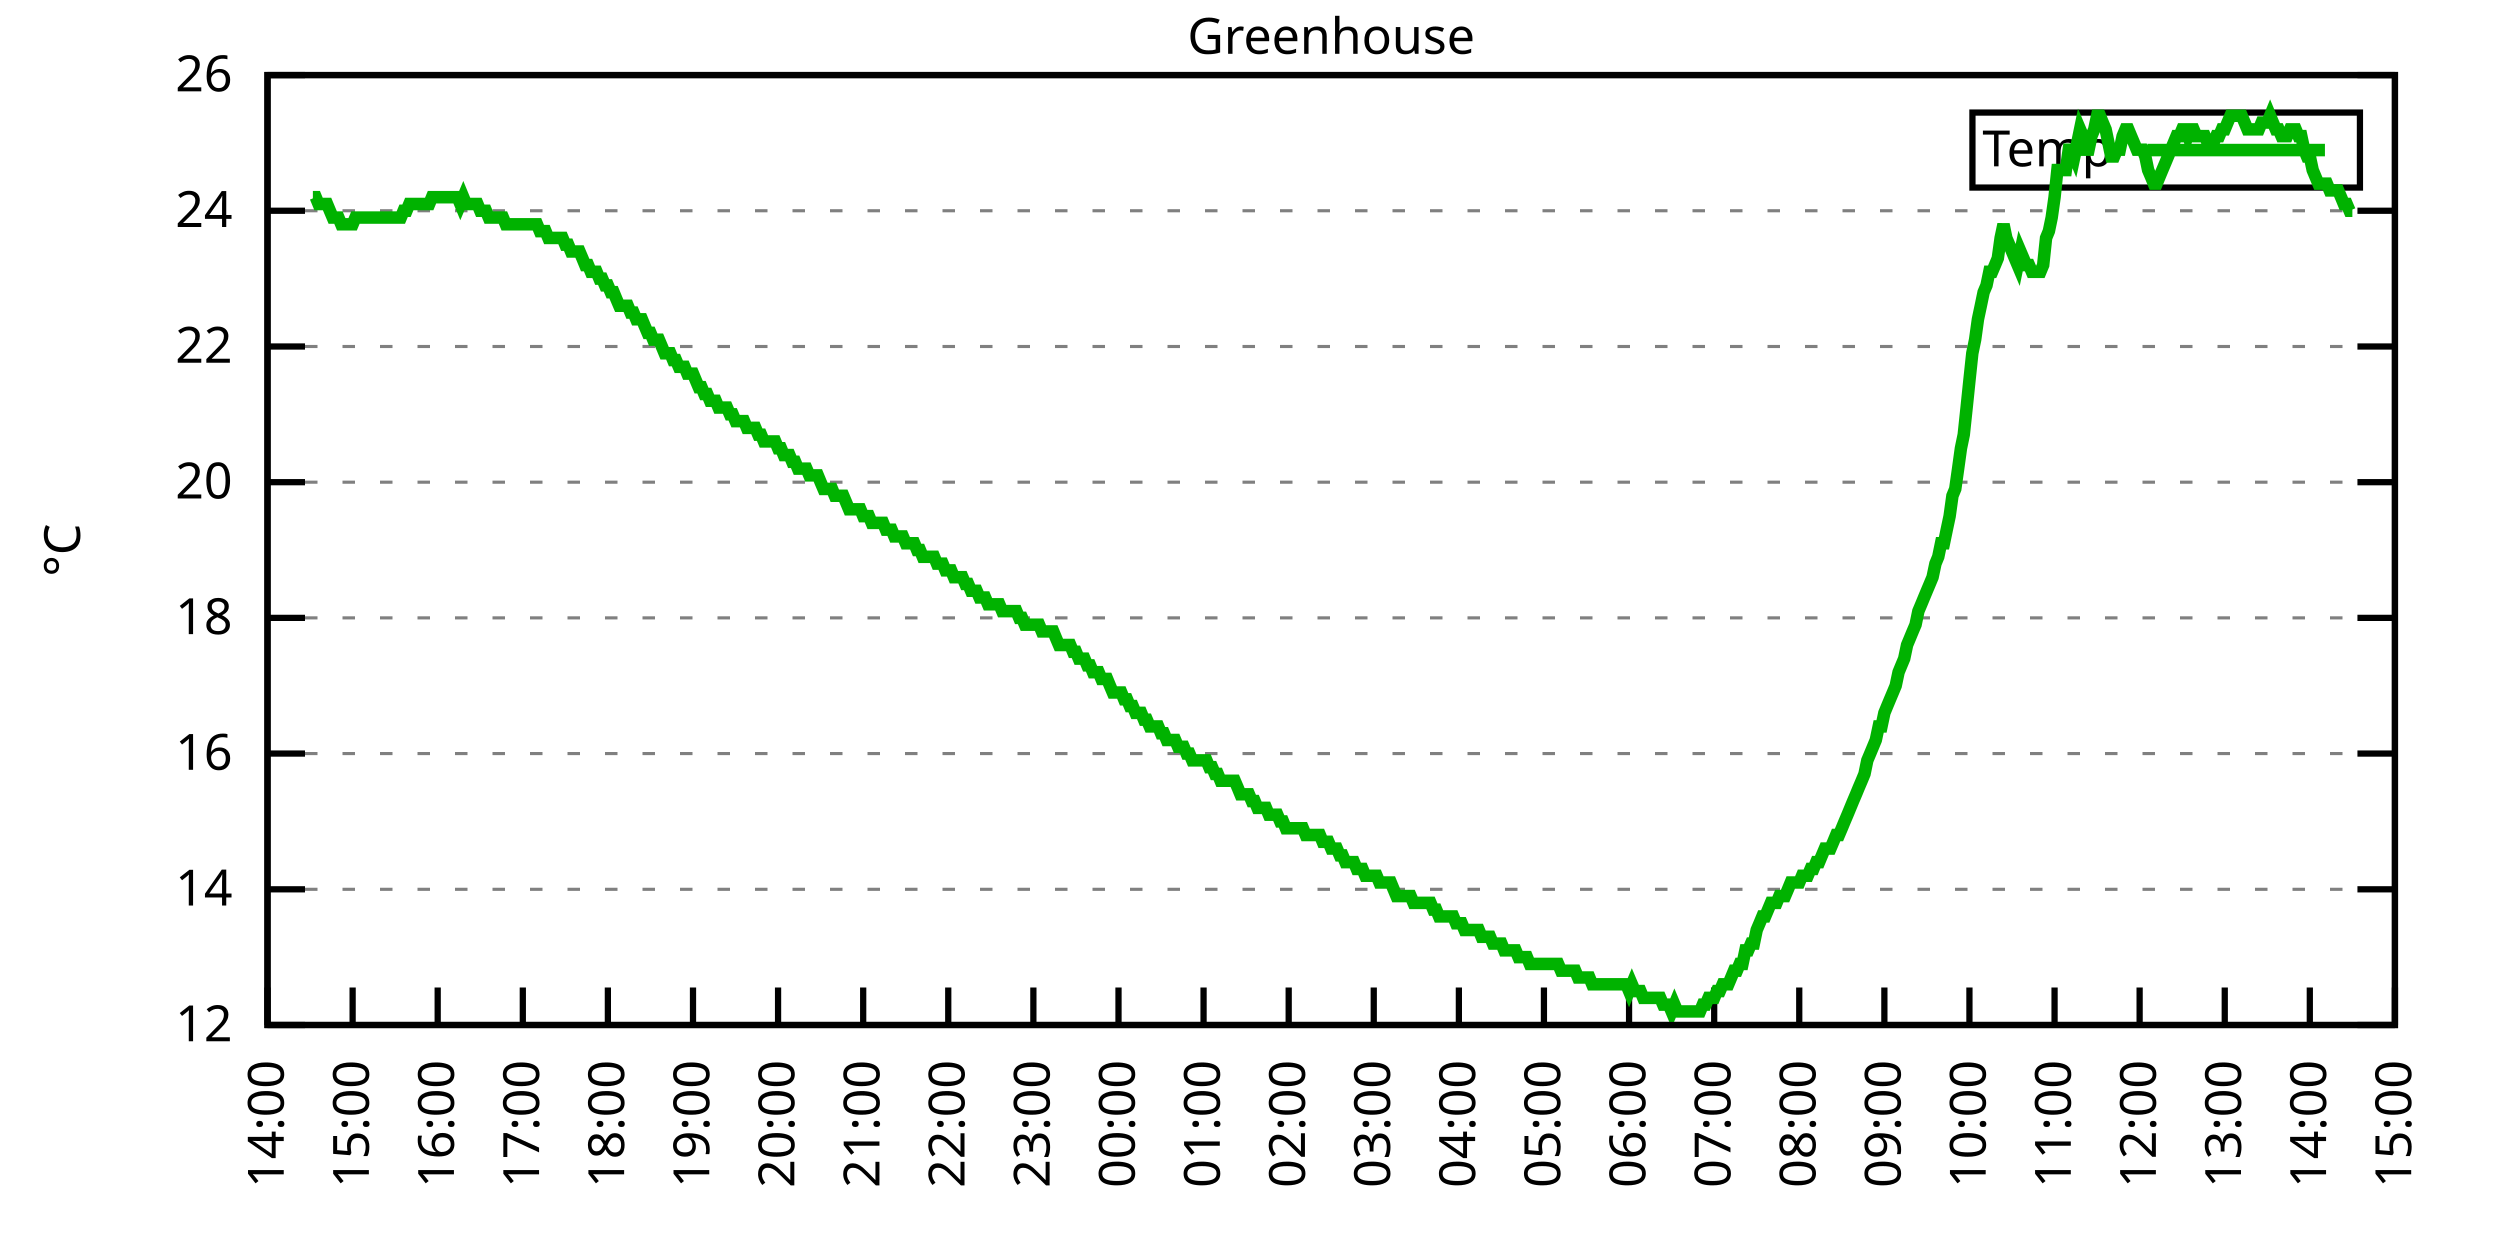
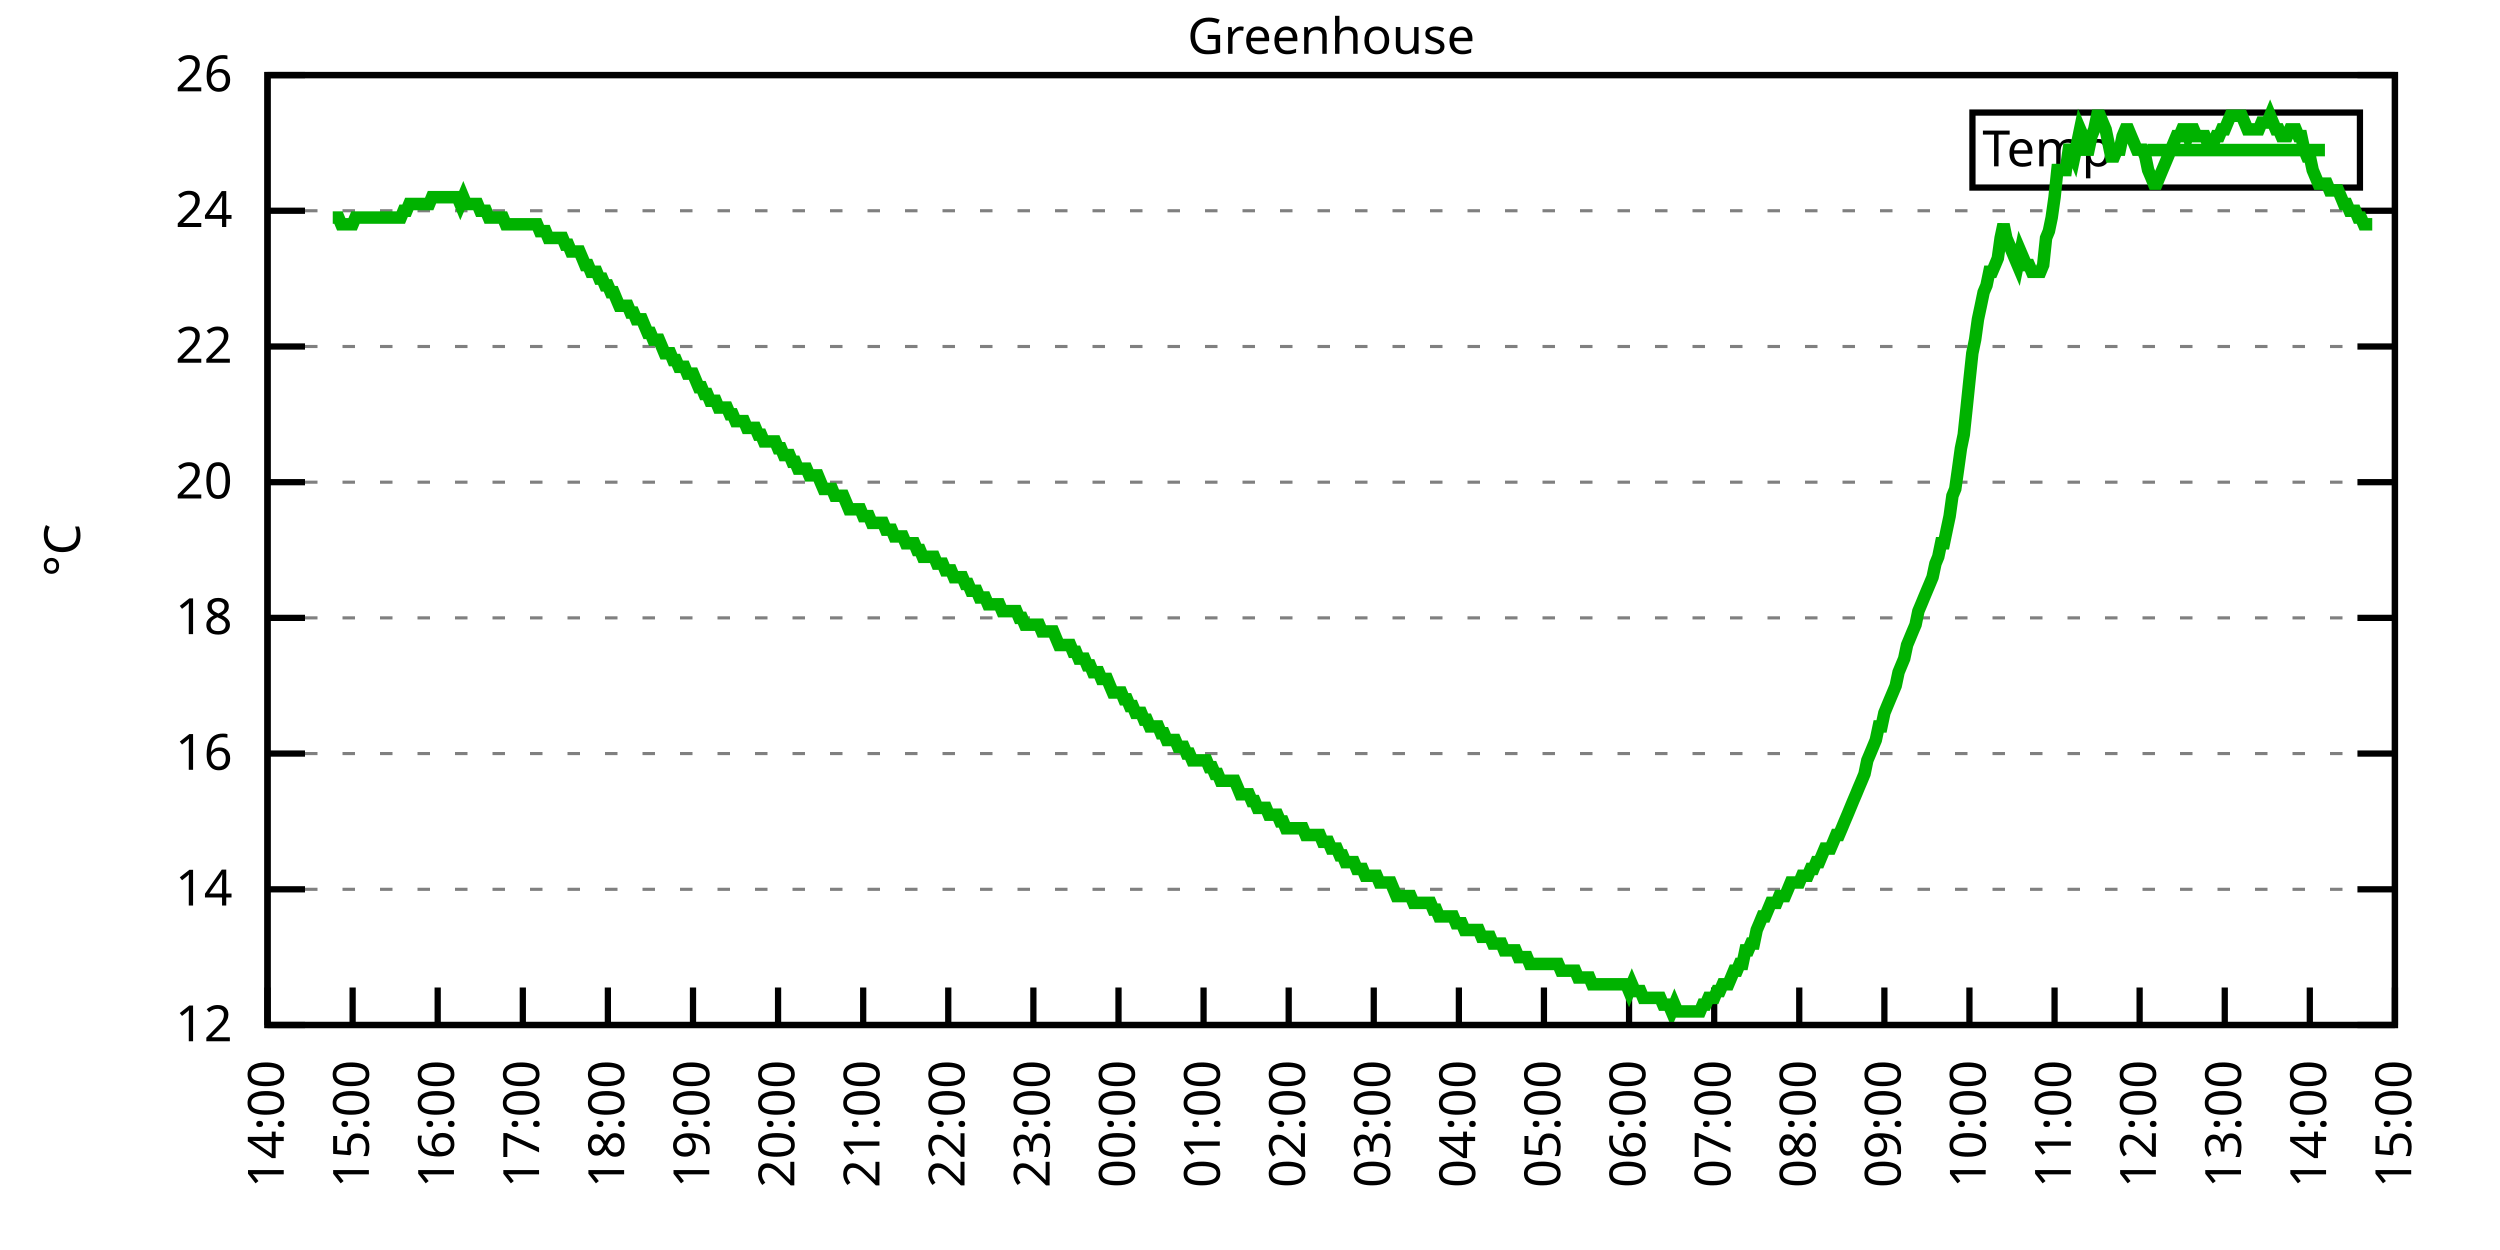
<svg xmlns="http://www.w3.org/2000/svg" xmlns:xlink="http://www.w3.org/1999/xlink" width="400" height="200" viewBox="0 0 400 200">
  <g id="gnuplot_canvas">
    <rect x="0" y="0" width="400" height="200" fill="none" />
    <defs>
      <circle id="gpDot" r="0.5" stroke-width="0.5" stroke="currentColor" />
      <path id="gpPt0" stroke-width="0.333" stroke="currentColor" d="M-1,0 h2 M0,-1 v2" />
      <path id="gpPt1" stroke-width="0.333" stroke="currentColor" d="M-1,-1 L1,1 M1,-1 L-1,1" />
      <path id="gpPt2" stroke-width="0.333" stroke="currentColor" d="M-1,0 L1,0 M0,-1 L0,1 M-1,-1 L1,1 M-1,1 L1,-1" />
      <rect id="gpPt3" stroke-width="0.333" stroke="currentColor" x="-1" y="-1" width="2" height="2" />
      <rect id="gpPt4" stroke-width="0.333" stroke="currentColor" fill="currentColor" x="-1" y="-1" width="2" height="2" />
      <circle id="gpPt5" stroke-width="0.333" stroke="currentColor" cx="0" cy="0" r="1" />
      <use xlink:href="#gpPt5" id="gpPt6" fill="currentColor" stroke="none" />
      <path id="gpPt7" stroke-width="0.333" stroke="currentColor" d="M0,-1.33 L-1.33,0.67 L1.33,0.67 z" />
      <use xlink:href="#gpPt7" id="gpPt8" fill="currentColor" stroke="none" />
      <use xlink:href="#gpPt7" id="gpPt9" stroke="currentColor" transform="rotate(180)" />
      <use xlink:href="#gpPt9" id="gpPt10" fill="currentColor" stroke="none" />
      <use xlink:href="#gpPt3" id="gpPt11" stroke="currentColor" transform="rotate(45)" />
      <use xlink:href="#gpPt11" id="gpPt12" fill="currentColor" stroke="none" />
      <path id="gpPt13" stroke-width="0.333" stroke="currentColor" d="M0,1.330 L1.265,0.411 L0.782,-1.067 L-0.782,-1.076 L-1.265,0.411 z" />
      <use xlink:href="#gpPt13" id="gpPt14" fill="currentColor" stroke="none" />
      <filter id="textbox" filterUnits="objectBoundingBox" x="0" y="0" height="1" width="1">
        <feFlood flood-color="white" flood-opacity="1" result="bgnd" />
        <feComposite in="SourceGraphic" in2="bgnd" operator="atop" />
      </filter>
      <filter id="greybox" filterUnits="objectBoundingBox" x="0" y="0" height="1" width="1">
        <feFlood flood-color="lightgrey" flood-opacity="1" result="grey" />
        <feComposite in="SourceGraphic" in2="grey" operator="atop" />
      </filter>
    </defs>
    <g fill="none" color="white" stroke="currentColor" stroke-width="1.00" stroke-linecap="butt" stroke-linejoin="miter">
</g>
    <g fill="none" color="black" stroke="currentColor" stroke-width="1.00" stroke-linecap="butt" stroke-linejoin="miter">
      <g stroke="none" shape-rendering="crispEdges">
        <polygon fill="rgb(255, 255, 255)" points="42.80,164.00 383.18,164.00 383.18,12.02 42.80,12.02 " />
      </g>
    </g>
    <g fill="none" color="black" stroke="currentColor" stroke-width="1.00" stroke-linecap="butt" stroke-linejoin="miter">
</g>
    <g fill="none" color="black" stroke="black" stroke-width="0.50" stroke-linecap="butt" stroke-linejoin="miter">
</g>
    <g fill="none" color="gray" stroke="currentColor" stroke-width="0.50" stroke-linecap="butt" stroke-linejoin="miter">
      <path stroke="gray" stroke-dasharray="2,4" class="gridline" d="M42.80,164.00 L383.19,164.00  " />
    </g>
    <g fill="none" color="gray" stroke="gray" stroke-width="1.00" stroke-linecap="butt" stroke-linejoin="miter">
</g>
    <g fill="none" color="black" stroke="currentColor" stroke-width="1.00" stroke-linecap="butt" stroke-linejoin="miter">
      <path stroke="black" d="M42.80,164.00 L48.80,164.00 M383.19,164.00 L377.19,164.00  " />
      <g transform="translate(37.20,166.60)" stroke="none" fill="black" font-family="Sans" font-size="8.00" text-anchor="end">
        <text>
          <tspan font-family="Sans"> 12</tspan>
        </text>
      </g>
    </g>
    <g fill="none" color="black" stroke="currentColor" stroke-width="1.00" stroke-linecap="butt" stroke-linejoin="miter">
</g>
    <g fill="none" color="black" stroke="black" stroke-width="0.50" stroke-linecap="butt" stroke-linejoin="miter">
</g>
    <g fill="none" color="gray" stroke="currentColor" stroke-width="0.50" stroke-linecap="butt" stroke-linejoin="miter">
      <path stroke="gray" stroke-dasharray="2,4" class="gridline" d="M42.80,142.29 L383.19,142.29  " />
    </g>
    <g fill="none" color="gray" stroke="gray" stroke-width="1.00" stroke-linecap="butt" stroke-linejoin="miter">
</g>
    <g fill="none" color="black" stroke="currentColor" stroke-width="1.00" stroke-linecap="butt" stroke-linejoin="miter">
      <path stroke="black" d="M42.80,142.29 L48.80,142.29 M383.19,142.29 L377.19,142.29  " />
      <g transform="translate(37.20,144.89)" stroke="none" fill="black" font-family="Sans" font-size="8.00" text-anchor="end">
        <text>
          <tspan font-family="Sans"> 14</tspan>
        </text>
      </g>
    </g>
    <g fill="none" color="black" stroke="currentColor" stroke-width="1.00" stroke-linecap="butt" stroke-linejoin="miter">
</g>
    <g fill="none" color="black" stroke="black" stroke-width="0.50" stroke-linecap="butt" stroke-linejoin="miter">
</g>
    <g fill="none" color="gray" stroke="currentColor" stroke-width="0.50" stroke-linecap="butt" stroke-linejoin="miter">
      <path stroke="gray" stroke-dasharray="2,4" class="gridline" d="M42.80,120.57 L383.19,120.57  " />
    </g>
    <g fill="none" color="gray" stroke="gray" stroke-width="1.00" stroke-linecap="butt" stroke-linejoin="miter">
</g>
    <g fill="none" color="black" stroke="currentColor" stroke-width="1.00" stroke-linecap="butt" stroke-linejoin="miter">
      <path stroke="black" d="M42.80,120.57 L48.80,120.57 M383.19,120.57 L377.19,120.57  " />
      <g transform="translate(37.20,123.17)" stroke="none" fill="black" font-family="Sans" font-size="8.00" text-anchor="end">
        <text>
          <tspan font-family="Sans"> 16</tspan>
        </text>
      </g>
    </g>
    <g fill="none" color="black" stroke="currentColor" stroke-width="1.00" stroke-linecap="butt" stroke-linejoin="miter">
</g>
    <g fill="none" color="black" stroke="black" stroke-width="0.50" stroke-linecap="butt" stroke-linejoin="miter">
</g>
    <g fill="none" color="gray" stroke="currentColor" stroke-width="0.50" stroke-linecap="butt" stroke-linejoin="miter">
      <path stroke="gray" stroke-dasharray="2,4" class="gridline" d="M42.80,98.86 L383.19,98.86  " />
    </g>
    <g fill="none" color="gray" stroke="gray" stroke-width="1.00" stroke-linecap="butt" stroke-linejoin="miter">
</g>
    <g fill="none" color="black" stroke="currentColor" stroke-width="1.00" stroke-linecap="butt" stroke-linejoin="miter">
      <path stroke="black" d="M42.80,98.86 L48.80,98.86 M383.19,98.86 L377.19,98.86  " />
      <g transform="translate(37.20,101.46)" stroke="none" fill="black" font-family="Sans" font-size="8.00" text-anchor="end">
        <text>
          <tspan font-family="Sans"> 18</tspan>
        </text>
      </g>
    </g>
    <g fill="none" color="black" stroke="currentColor" stroke-width="1.00" stroke-linecap="butt" stroke-linejoin="miter">
</g>
    <g fill="none" color="black" stroke="black" stroke-width="0.50" stroke-linecap="butt" stroke-linejoin="miter">
</g>
    <g fill="none" color="gray" stroke="currentColor" stroke-width="0.50" stroke-linecap="butt" stroke-linejoin="miter">
      <path stroke="gray" stroke-dasharray="2,4" class="gridline" d="M42.80,77.15 L383.19,77.15  " />
    </g>
    <g fill="none" color="gray" stroke="gray" stroke-width="1.00" stroke-linecap="butt" stroke-linejoin="miter">
</g>
    <g fill="none" color="black" stroke="currentColor" stroke-width="1.00" stroke-linecap="butt" stroke-linejoin="miter">
      <path stroke="black" d="M42.80,77.15 L48.80,77.15 M383.19,77.15 L377.19,77.15  " />
      <g transform="translate(37.20,79.75)" stroke="none" fill="black" font-family="Sans" font-size="8.00" text-anchor="end">
        <text>
          <tspan font-family="Sans"> 20</tspan>
        </text>
      </g>
    </g>
    <g fill="none" color="black" stroke="currentColor" stroke-width="1.00" stroke-linecap="butt" stroke-linejoin="miter">
</g>
    <g fill="none" color="black" stroke="black" stroke-width="0.50" stroke-linecap="butt" stroke-linejoin="miter">
</g>
    <g fill="none" color="gray" stroke="currentColor" stroke-width="0.50" stroke-linecap="butt" stroke-linejoin="miter">
      <path stroke="gray" stroke-dasharray="2,4" class="gridline" d="M42.80,55.44 L383.19,55.44  " />
    </g>
    <g fill="none" color="gray" stroke="gray" stroke-width="1.00" stroke-linecap="butt" stroke-linejoin="miter">
</g>
    <g fill="none" color="black" stroke="currentColor" stroke-width="1.00" stroke-linecap="butt" stroke-linejoin="miter">
      <path stroke="black" d="M42.80,55.44 L48.80,55.44 M383.19,55.44 L377.19,55.44  " />
      <g transform="translate(37.20,58.04)" stroke="none" fill="black" font-family="Sans" font-size="8.00" text-anchor="end">
        <text>
          <tspan font-family="Sans"> 22</tspan>
        </text>
      </g>
    </g>
    <g fill="none" color="black" stroke="currentColor" stroke-width="1.00" stroke-linecap="butt" stroke-linejoin="miter">
</g>
    <g fill="none" color="black" stroke="black" stroke-width="0.50" stroke-linecap="butt" stroke-linejoin="miter">
</g>
    <g fill="none" color="gray" stroke="currentColor" stroke-width="0.50" stroke-linecap="butt" stroke-linejoin="miter">
      <path stroke="gray" stroke-dasharray="2,4" class="gridline" d="M42.80,33.72 L383.19,33.72  " />
    </g>
    <g fill="none" color="gray" stroke="gray" stroke-width="1.00" stroke-linecap="butt" stroke-linejoin="miter">
</g>
    <g fill="none" color="black" stroke="currentColor" stroke-width="1.00" stroke-linecap="butt" stroke-linejoin="miter">
      <path stroke="black" d="M42.80,33.72 L48.80,33.72 M383.19,33.72 L377.19,33.72  " />
      <g transform="translate(37.20,36.32)" stroke="none" fill="black" font-family="Sans" font-size="8.00" text-anchor="end">
        <text>
          <tspan font-family="Sans"> 24</tspan>
        </text>
      </g>
    </g>
    <g fill="none" color="black" stroke="currentColor" stroke-width="1.00" stroke-linecap="butt" stroke-linejoin="miter">
</g>
    <g fill="none" color="black" stroke="black" stroke-width="0.50" stroke-linecap="butt" stroke-linejoin="miter">
</g>
    <g fill="none" color="gray" stroke="currentColor" stroke-width="0.50" stroke-linecap="butt" stroke-linejoin="miter">
      <path stroke="gray" stroke-dasharray="2,4" class="gridline" d="M42.80,12.01 L383.19,12.01  " />
    </g>
    <g fill="none" color="gray" stroke="gray" stroke-width="1.00" stroke-linecap="butt" stroke-linejoin="miter">
</g>
    <g fill="none" color="black" stroke="currentColor" stroke-width="1.00" stroke-linecap="butt" stroke-linejoin="miter">
      <path stroke="black" d="M42.80,12.01 L48.80,12.01 M383.19,12.01 L377.19,12.01  " />
      <g transform="translate(37.20,14.61)" stroke="none" fill="black" font-family="Sans" font-size="8.00" text-anchor="end">
        <text>
          <tspan font-family="Sans"> 26</tspan>
        </text>
      </g>
    </g>
    <g fill="none" color="black" stroke="currentColor" stroke-width="1.00" stroke-linecap="butt" stroke-linejoin="miter">
      <path stroke="black" d="M42.80,164.00 L42.80,158.00  " />
      <g transform="translate(45.40,169.60) rotate(270.00)" stroke="none" fill="black" font-family="Sans" font-size="8.00" text-anchor="end">
        <text>
          <tspan font-family="Sans">14:00</tspan>
        </text>
      </g>
    </g>
    <g fill="none" color="black" stroke="currentColor" stroke-width="1.00" stroke-linecap="butt" stroke-linejoin="miter">
      <path stroke="black" d="M56.42,164.00 L56.42,158.00  " />
      <g transform="translate(59.02,169.60) rotate(270.00)" stroke="none" fill="black" font-family="Sans" font-size="8.00" text-anchor="end">
        <text>
          <tspan font-family="Sans">15:00</tspan>
        </text>
      </g>
    </g>
    <g fill="none" color="black" stroke="currentColor" stroke-width="1.00" stroke-linecap="butt" stroke-linejoin="miter">
      <path stroke="black" d="M70.03,164.00 L70.03,158.00  " />
      <g transform="translate(72.63,169.60) rotate(270.00)" stroke="none" fill="black" font-family="Sans" font-size="8.00" text-anchor="end">
        <text>
          <tspan font-family="Sans">16:00</tspan>
        </text>
      </g>
    </g>
    <g fill="none" color="black" stroke="currentColor" stroke-width="1.00" stroke-linecap="butt" stroke-linejoin="miter">
      <path stroke="black" d="M83.65,164.00 L83.65,158.00  " />
      <g transform="translate(86.25,169.60) rotate(270.00)" stroke="none" fill="black" font-family="Sans" font-size="8.00" text-anchor="end">
        <text>
          <tspan font-family="Sans">17:00</tspan>
        </text>
      </g>
    </g>
    <g fill="none" color="black" stroke="currentColor" stroke-width="1.00" stroke-linecap="butt" stroke-linejoin="miter">
      <path stroke="black" d="M97.26,164.00 L97.26,158.00  " />
      <g transform="translate(99.86,169.60) rotate(270.00)" stroke="none" fill="black" font-family="Sans" font-size="8.00" text-anchor="end">
        <text>
          <tspan font-family="Sans">18:00</tspan>
        </text>
      </g>
    </g>
    <g fill="none" color="black" stroke="currentColor" stroke-width="1.00" stroke-linecap="butt" stroke-linejoin="miter">
      <path stroke="black" d="M110.88,164.00 L110.88,158.00  " />
      <g transform="translate(113.48,169.60) rotate(270.00)" stroke="none" fill="black" font-family="Sans" font-size="8.00" text-anchor="end">
        <text>
          <tspan font-family="Sans">19:00</tspan>
        </text>
      </g>
    </g>
    <g fill="none" color="black" stroke="currentColor" stroke-width="1.00" stroke-linecap="butt" stroke-linejoin="miter">
      <path stroke="black" d="M124.49,164.00 L124.49,158.00  " />
      <g transform="translate(127.09,169.60) rotate(270.00)" stroke="none" fill="black" font-family="Sans" font-size="8.00" text-anchor="end">
        <text>
          <tspan font-family="Sans">20:00</tspan>
        </text>
      </g>
    </g>
    <g fill="none" color="black" stroke="currentColor" stroke-width="1.00" stroke-linecap="butt" stroke-linejoin="miter">
      <path stroke="black" d="M138.11,164.00 L138.11,158.00  " />
      <g transform="translate(140.71,169.60) rotate(270.00)" stroke="none" fill="black" font-family="Sans" font-size="8.00" text-anchor="end">
        <text>
          <tspan font-family="Sans">21:00</tspan>
        </text>
      </g>
    </g>
    <g fill="none" color="black" stroke="currentColor" stroke-width="1.00" stroke-linecap="butt" stroke-linejoin="miter">
      <path stroke="black" d="M151.72,164.00 L151.72,158.00  " />
      <g transform="translate(154.32,169.60) rotate(270.00)" stroke="none" fill="black" font-family="Sans" font-size="8.00" text-anchor="end">
        <text>
          <tspan font-family="Sans">22:00</tspan>
        </text>
      </g>
    </g>
    <g fill="none" color="black" stroke="currentColor" stroke-width="1.00" stroke-linecap="butt" stroke-linejoin="miter">
      <path stroke="black" d="M165.34,164.00 L165.34,158.00  " />
      <g transform="translate(167.94,169.60) rotate(270.00)" stroke="none" fill="black" font-family="Sans" font-size="8.00" text-anchor="end">
        <text>
          <tspan font-family="Sans">23:00</tspan>
        </text>
      </g>
    </g>
    <g fill="none" color="black" stroke="currentColor" stroke-width="1.00" stroke-linecap="butt" stroke-linejoin="miter">
      <path stroke="black" d="M178.96,164.00 L178.96,158.00  " />
      <g transform="translate(181.56,169.60) rotate(270.00)" stroke="none" fill="black" font-family="Sans" font-size="8.00" text-anchor="end">
        <text>
          <tspan font-family="Sans">00:00</tspan>
        </text>
      </g>
    </g>
    <g fill="none" color="black" stroke="currentColor" stroke-width="1.00" stroke-linecap="butt" stroke-linejoin="miter">
      <path stroke="black" d="M192.57,164.00 L192.57,158.00  " />
      <g transform="translate(195.17,169.60) rotate(270.00)" stroke="none" fill="black" font-family="Sans" font-size="8.00" text-anchor="end">
        <text>
          <tspan font-family="Sans">01:00</tspan>
        </text>
      </g>
    </g>
    <g fill="none" color="black" stroke="currentColor" stroke-width="1.00" stroke-linecap="butt" stroke-linejoin="miter">
      <path stroke="black" d="M206.19,164.00 L206.19,158.00  " />
      <g transform="translate(208.79,169.60) rotate(270.00)" stroke="none" fill="black" font-family="Sans" font-size="8.00" text-anchor="end">
        <text>
          <tspan font-family="Sans">02:00</tspan>
        </text>
      </g>
    </g>
    <g fill="none" color="black" stroke="currentColor" stroke-width="1.00" stroke-linecap="butt" stroke-linejoin="miter">
      <path stroke="black" d="M219.80,164.00 L219.80,158.00  " />
      <g transform="translate(222.40,169.60) rotate(270.00)" stroke="none" fill="black" font-family="Sans" font-size="8.00" text-anchor="end">
        <text>
          <tspan font-family="Sans">03:00</tspan>
        </text>
      </g>
    </g>
    <g fill="none" color="black" stroke="currentColor" stroke-width="1.00" stroke-linecap="butt" stroke-linejoin="miter">
      <path stroke="black" d="M233.42,164.00 L233.42,158.00  " />
      <g transform="translate(236.02,169.60) rotate(270.00)" stroke="none" fill="black" font-family="Sans" font-size="8.00" text-anchor="end">
        <text>
          <tspan font-family="Sans">04:00</tspan>
        </text>
      </g>
    </g>
    <g fill="none" color="black" stroke="currentColor" stroke-width="1.00" stroke-linecap="butt" stroke-linejoin="miter">
      <path stroke="black" d="M247.03,164.00 L247.03,158.00  " />
      <g transform="translate(249.63,169.60) rotate(270.00)" stroke="none" fill="black" font-family="Sans" font-size="8.00" text-anchor="end">
        <text>
          <tspan font-family="Sans">05:00</tspan>
        </text>
      </g>
    </g>
    <g fill="none" color="black" stroke="currentColor" stroke-width="1.00" stroke-linecap="butt" stroke-linejoin="miter">
      <path stroke="black" d="M260.65,164.00 L260.65,158.00  " />
      <g transform="translate(263.25,169.60) rotate(270.00)" stroke="none" fill="black" font-family="Sans" font-size="8.00" text-anchor="end">
        <text>
          <tspan font-family="Sans">06:00</tspan>
        </text>
      </g>
    </g>
    <g fill="none" color="black" stroke="currentColor" stroke-width="1.00" stroke-linecap="butt" stroke-linejoin="miter">
      <path stroke="black" d="M274.27,164.00 L274.27,158.00  " />
      <g transform="translate(276.87,169.60) rotate(270.00)" stroke="none" fill="black" font-family="Sans" font-size="8.00" text-anchor="end">
        <text>
          <tspan font-family="Sans">07:00</tspan>
        </text>
      </g>
    </g>
    <g fill="none" color="black" stroke="currentColor" stroke-width="1.00" stroke-linecap="butt" stroke-linejoin="miter">
      <path stroke="black" d="M287.88,164.00 L287.88,158.00  " />
      <g transform="translate(290.48,169.60) rotate(270.00)" stroke="none" fill="black" font-family="Sans" font-size="8.00" text-anchor="end">
        <text>
          <tspan font-family="Sans">08:00</tspan>
        </text>
      </g>
    </g>
    <g fill="none" color="black" stroke="currentColor" stroke-width="1.00" stroke-linecap="butt" stroke-linejoin="miter">
      <path stroke="black" d="M301.50,164.00 L301.50,158.00  " />
      <g transform="translate(304.10,169.60) rotate(270.00)" stroke="none" fill="black" font-family="Sans" font-size="8.00" text-anchor="end">
        <text>
          <tspan font-family="Sans">09:00</tspan>
        </text>
      </g>
    </g>
    <g fill="none" color="black" stroke="currentColor" stroke-width="1.00" stroke-linecap="butt" stroke-linejoin="miter">
      <path stroke="black" d="M315.11,164.00 L315.11,158.00  " />
      <g transform="translate(317.71,169.60) rotate(270.00)" stroke="none" fill="black" font-family="Sans" font-size="8.00" text-anchor="end">
        <text>
          <tspan font-family="Sans">10:00</tspan>
        </text>
      </g>
    </g>
    <g fill="none" color="black" stroke="currentColor" stroke-width="1.00" stroke-linecap="butt" stroke-linejoin="miter">
      <path stroke="black" d="M328.73,164.00 L328.73,158.00  " />
      <g transform="translate(331.33,169.60) rotate(270.00)" stroke="none" fill="black" font-family="Sans" font-size="8.00" text-anchor="end">
        <text>
          <tspan font-family="Sans">11:00</tspan>
        </text>
      </g>
    </g>
    <g fill="none" color="black" stroke="currentColor" stroke-width="1.00" stroke-linecap="butt" stroke-linejoin="miter">
      <path stroke="black" d="M342.34,164.00 L342.34,158.00  " />
      <g transform="translate(344.94,169.60) rotate(270.00)" stroke="none" fill="black" font-family="Sans" font-size="8.00" text-anchor="end">
        <text>
          <tspan font-family="Sans">12:00</tspan>
        </text>
      </g>
    </g>
    <g fill="none" color="black" stroke="currentColor" stroke-width="1.00" stroke-linecap="butt" stroke-linejoin="miter">
      <path stroke="black" d="M355.96,164.00 L355.96,158.00  " />
      <g transform="translate(358.56,169.60) rotate(270.00)" stroke="none" fill="black" font-family="Sans" font-size="8.00" text-anchor="end">
        <text>
          <tspan font-family="Sans">13:00</tspan>
        </text>
      </g>
    </g>
    <g fill="none" color="black" stroke="currentColor" stroke-width="1.00" stroke-linecap="butt" stroke-linejoin="miter">
      <path stroke="black" d="M369.57,164.00 L369.57,158.00  " />
      <g transform="translate(372.17,169.60) rotate(270.00)" stroke="none" fill="black" font-family="Sans" font-size="8.00" text-anchor="end">
        <text>
          <tspan font-family="Sans">14:00</tspan>
        </text>
      </g>
    </g>
    <g fill="none" color="black" stroke="currentColor" stroke-width="1.00" stroke-linecap="butt" stroke-linejoin="miter">
      <path stroke="black" d="M383.19,164.00 L383.19,158.00  " />
      <g transform="translate(385.79,169.60) rotate(270.00)" stroke="none" fill="black" font-family="Sans" font-size="8.00" text-anchor="end">
        <text>
          <tspan font-family="Sans">15:00</tspan>
        </text>
      </g>
    </g>
    <g fill="none" color="black" stroke="currentColor" stroke-width="1.00" stroke-linecap="butt" stroke-linejoin="miter">
</g>
    <g fill="none" color="black" stroke="currentColor" stroke-width="1.00" stroke-linecap="butt" stroke-linejoin="miter">
      <path stroke="black" d="M42.80,12.01 L42.80,164.00 L383.19,164.00 L383.19,12.01 L42.80,12.01 Z  " />
    </g>
    <g fill="none" color="black" stroke="currentColor" stroke-width="1.00" stroke-linecap="butt" stroke-linejoin="miter">
</g>
    <g fill="none" color="black" stroke="currentColor" stroke-width="1.00" stroke-linecap="butt" stroke-linejoin="miter">
      <path stroke="black" d="M315.59,30.01 L315.59,18.01 L377.59,18.01 L377.59,30.01 L315.59,30.01 Z  " />
    </g>
    <g id="Greenhouse_plot_1">
      <g fill="none" color="white" stroke="black" stroke-width="2.00" stroke-linecap="butt" stroke-linejoin="miter">
</g>
      <g fill="none" color="black" stroke="currentColor" stroke-width="2.00" stroke-linecap="butt" stroke-linejoin="miter">
        <g transform="translate(337.99,26.61)" stroke="none" fill="black" font-family="Sans" font-size="8.00" text-anchor="end">
          <text>
            <tspan font-family="Sans">Temp</tspan>
          </text>
        </g>
      </g>
      <g fill="none" color="black" stroke="currentColor" stroke-width="2.00" stroke-linecap="butt" stroke-linejoin="miter">
-         <path stroke="rgb(  0, 178,   0)" d="M343.59,24.01 L371.99,24.01 M50.06,31.55 L50.52,31.55 L50.97,32.64 L51.42,32.64 L51.88,32.64 L52.33,32.64   L52.78,33.72 L53.24,34.81 L53.69,34.81 L54.15,34.81 L54.60,35.89 L55.05,35.89 L55.51,35.89 L55.96,35.89   L56.42,35.89 L56.87,34.81 L57.32,34.81 L57.78,34.81 L58.23,34.81 L58.68,34.81 L59.14,34.81 L59.59,34.81   L60.05,34.81 L60.50,34.81 L60.95,34.81 L61.41,34.81 L61.86,34.81 L62.32,34.81 L62.77,34.81 L63.22,34.81   L63.68,34.81 L64.13,34.81 L64.58,33.72 L65.04,33.72 L65.49,32.64 L65.95,32.64 L66.40,32.64 L66.85,32.64   L67.31,32.64 L67.76,32.64 L68.22,32.64 L68.67,32.64 L69.12,31.55 L69.58,31.55 L70.03,31.55 L70.49,31.55   L70.94,31.55 L71.39,31.55 L71.85,31.55 L72.30,31.55 L72.75,31.55 L73.21,31.55 L73.66,32.64 L74.12,31.55   L74.57,32.64 L75.02,32.64 L75.48,32.64 L75.93,32.64 L76.39,32.64 L76.84,33.72 L77.29,33.72 L77.75,33.72   L78.20,34.81 L78.65,34.81 L79.11,34.81 L79.56,34.81 L80.02,34.81 L80.47,34.81 L80.92,35.89 L81.38,35.89   L81.83,35.89 L82.29,35.89 L82.74,35.89 L83.19,35.89 L83.65,35.89 L84.10,35.89 L84.55,35.89 L85.01,35.89   L85.46,35.89 L85.92,35.89 L86.37,36.98 L86.82,36.98 L87.28,36.98 L87.73,38.07 L88.19,38.07 L88.64,38.07   L89.09,38.07 L89.55,38.07 L90.00,38.07 L90.45,39.15 L90.91,39.15 L91.36,40.24 L91.82,40.24 L92.27,40.24   L92.72,40.24 L93.18,41.32 L93.63,42.41 L94.09,42.41 L94.54,43.49 L94.99,43.49 L95.45,43.49 L95.90,44.58   L96.35,44.58 L96.81,45.66 L97.26,45.66 L97.72,46.75 L98.17,46.75 L98.62,47.84 L99.08,48.92 L99.53,48.92   L99.99,48.92 L100.44,48.92 L100.89,50.01 L101.35,50.01 L101.80,51.09 L102.25,51.09 L102.71,51.09 L103.16,52.18   L103.62,53.26 L104.07,53.26 L104.52,54.35 L104.98,54.35 L105.43,54.35 L105.89,55.44 L106.34,56.52 L106.79,56.52   L107.25,56.52 L107.70,57.61 L108.15,57.61 L108.61,58.69 L109.06,58.69 L109.52,58.69 L109.97,59.78 L110.42,59.78   L110.88,59.78 L111.33,60.86 L111.79,61.95 L112.24,61.95 L112.69,63.04 L113.15,63.04 L113.60,64.12 L114.05,64.12   L114.51,64.12 L114.96,65.21 L115.42,65.21 L115.87,65.21 L116.32,65.21 L116.78,66.29 L117.23,66.29 L117.69,67.38   L118.14,67.38 L118.59,67.38 L119.05,67.38 L119.50,68.46 L119.96,68.46 L120.41,68.46 L120.86,68.46 L121.32,69.55   L121.77,69.55 L122.22,70.63 L122.68,70.63 L123.13,70.63 L123.59,70.63 L124.04,70.63 L124.49,71.72 L124.95,71.72   L125.40,72.81 L125.86,72.81 L126.31,72.81 L126.76,73.89 L127.22,73.89 L127.67,74.98 L128.12,74.98 L128.58,74.98   L129.03,74.98 L129.49,76.06 L129.94,76.06 L130.39,76.06 L130.85,76.06 L131.30,77.15 L131.76,78.23 L132.21,78.23   L132.66,78.23 L133.12,78.23 L133.57,79.32 L134.02,79.32 L134.48,79.32 L134.93,79.32 L135.39,80.41 L135.84,81.49   L136.29,81.49 L136.75,81.49 L137.20,81.49 L137.66,81.49 L138.11,82.58 L138.56,82.58 L139.02,82.58 L139.47,83.66   L139.92,83.66 L140.38,83.66 L140.83,83.66 L141.29,83.66 L141.74,84.75 L142.19,84.75 L142.65,84.75 L143.10,85.83   L143.56,85.83 L144.01,85.83 L144.46,85.83 L144.92,86.92 L145.37,86.92 L145.82,86.92 L146.28,86.92 L146.73,88.00   L147.19,88.00 L147.64,89.09 L148.09,89.09 L148.55,89.09 L149.00,89.09 L149.46,89.09 L149.91,90.18 L150.36,90.18   L150.82,90.18 L151.27,91.26 L151.72,91.26 L152.18,91.26 L152.63,92.35 L153.09,92.35 L153.54,92.35 L153.99,92.35   L154.45,93.43 L154.90,93.43 L155.36,94.52 L155.81,94.52 L156.26,94.52 L156.72,95.60 L157.17,95.60 L157.62,95.60   L158.08,96.69 L158.53,96.69 L158.99,96.69 L159.44,96.69 L159.89,96.69 L160.35,97.78 L160.80,97.78 L161.26,97.78   L161.71,97.78 L162.16,97.78 L162.62,97.78 L163.07,98.86 L163.52,98.86 L163.98,99.95 L164.43,99.95 L164.89,99.95   L165.34,99.95 L165.79,99.95 L166.25,99.95 L166.70,101.03 L167.16,101.03 L167.61,101.03 L168.06,101.03 L168.52,101.03   L168.97,102.12 L169.43,103.20 L169.88,103.20 L170.33,103.20 L170.79,103.20 L171.24,103.20 L171.69,104.29 L172.15,104.29   L172.60,105.38 L173.06,105.38 L173.51,105.38 L173.96,106.46 L174.42,106.46 L174.87,107.55 L175.33,107.55 L175.78,107.55   L176.23,108.63 L176.69,108.63 L177.14,108.63 L177.59,109.72 L178.05,110.80 L178.50,110.80 L178.96,110.80 L179.41,110.80   L179.86,111.89 L180.32,111.89 L180.77,112.97 L181.23,112.97 L181.68,114.06 L182.13,114.06 L182.59,114.06 L183.04,115.15   L183.49,115.15 L183.95,116.23 L184.40,116.23 L184.86,116.23 L185.31,116.23 L185.76,117.32 L186.22,117.32 L186.67,118.40   L187.13,118.40 L187.58,118.40 L188.03,118.40 L188.49,119.49 L188.94,119.49 L189.39,119.49 L189.85,120.57 L190.30,120.57   L190.76,121.66 L191.21,121.66 L191.66,121.66 L192.12,121.66 L192.57,121.66 L193.03,121.66 L193.48,122.75 L193.93,122.75   L194.39,123.83 L194.84,123.83 L195.29,124.92 L195.75,124.92 L196.20,124.92 L196.66,124.92 L197.11,124.92 L197.56,124.92   L198.02,126.00 L198.47,127.09 L198.93,127.09 L199.38,127.09 L199.83,127.09 L200.29,128.17 L200.74,128.17 L201.19,129.26   L201.65,129.26 L202.10,129.26 L202.56,129.26 L203.01,130.35 L203.46,130.35 L203.92,130.35 L204.37,130.35 L204.83,131.43   L205.28,131.43 L205.73,132.52 L206.19,132.52 L206.64,132.52 L207.09,132.52 L207.55,132.52 L208.00,132.52 L208.46,132.52   L208.91,133.60 L209.36,133.60 L209.82,133.60 L210.27,133.60 L210.73,133.60 L211.18,133.60 L211.63,134.69 L212.09,134.69   L212.54,134.69 L213.00,135.77 L213.45,135.77 L213.90,135.77 L214.36,136.86 L214.81,136.86 L215.26,137.94 L215.72,137.94   L216.17,137.94 L216.63,137.94 L217.08,139.03 L217.53,139.03 L217.99,139.03 L218.44,140.12 L218.90,140.12 L219.35,140.12   L219.80,140.12 L220.26,140.12 L220.71,141.20 L221.16,141.20 L221.62,141.20 L222.07,141.20 L222.53,141.20 L222.98,142.29   L223.43,143.37 L223.89,143.37 L224.34,143.37 L224.80,143.37 L225.25,143.37 L225.70,143.37 L226.16,144.46 L226.61,144.46   L227.06,144.46 L227.52,144.46 L227.97,144.46 L228.43,144.46 L228.88,144.46 L229.33,145.54 L229.79,145.54 L230.24,146.63   L230.70,146.63 L231.15,146.63 L231.60,146.63 L232.06,146.63 L232.51,146.63 L232.96,147.72 L233.42,147.72 L233.87,147.72   L234.33,148.80 L234.78,148.80 L235.23,148.80 L235.69,148.80 L236.14,148.80 L236.60,148.80 L237.05,149.89 L237.50,149.89   L237.96,149.89 L238.41,149.89 L238.86,150.97 L239.32,150.97 L239.77,150.97 L240.23,150.97 L240.68,152.06 L241.13,152.06   L241.59,152.06 L242.04,152.06 L242.50,152.06 L242.95,153.14 L243.40,153.14 L243.86,153.14 L244.31,153.14 L244.76,154.23   L245.22,154.23 L245.67,154.23 L246.13,154.23 L246.58,154.23 L247.03,154.23 L247.49,154.23 L247.94,154.23 L248.40,154.23   L248.85,154.23 L249.30,154.23 L249.76,155.31 L250.21,155.31 L250.66,155.31 L251.12,155.31 L251.57,155.31 L252.03,155.31   L252.48,156.40 L252.93,156.40 L253.39,156.40 L253.84,156.40 L254.30,156.40 L254.75,157.49 L255.20,157.49 L255.66,157.49   L256.11,157.49 L256.56,157.49 L257.02,157.49 L257.47,157.49 L257.93,157.49 L258.38,157.49 L258.83,157.49 L259.29,157.49   L259.74,157.49 L260.20,157.49 L260.65,158.57 L261.10,157.49 L261.56,158.57 L262.01,158.57 L262.47,158.57 L262.92,159.66   L263.37,159.66 L263.83,159.66 L264.28,159.66 L264.73,159.66 L265.19,159.66 L265.64,159.66 L266.10,160.74 L266.55,160.74   L267.00,160.74 L267.46,161.83 L267.91,160.74 L268.37,161.83 L268.82,161.83 L269.27,161.83 L269.73,161.83 L270.18,161.83   L270.63,161.83 L271.09,161.83 L271.54,161.83 L272.00,161.83 L272.45,160.74 L272.90,160.74 L273.36,159.66 L273.81,159.66   L274.27,159.66 L274.72,158.57 L275.17,158.57 L275.63,157.49 L276.08,157.49 L276.53,157.49 L276.99,156.40 L277.44,155.31   L277.90,155.31 L278.35,154.23 L278.80,154.23 L279.26,152.06 L279.71,152.06 L280.17,150.97 L280.62,150.97 L281.07,148.80   L281.53,147.72 L281.98,146.63 L282.43,146.63 L282.89,145.54 L283.34,144.46 L283.80,144.46 L284.25,144.46 L284.70,143.37   L285.16,143.37 L285.61,143.37 L286.07,142.29 L286.52,141.20 L286.97,141.20 L287.43,141.20 L287.88,141.20 L288.33,140.12   L288.79,140.12 L289.24,140.12 L289.70,139.03 L290.15,139.03 L290.60,137.94 L291.06,137.94 L291.51,136.86 L291.97,135.77   L292.42,135.77 L292.87,135.77 L293.33,134.69 L293.78,133.60 L294.23,133.60 L294.69,132.52 L295.14,131.43 L295.60,130.35   L296.05,129.26 L296.50,128.17 L296.96,127.09 L297.41,126.00 L297.87,124.92 L298.32,123.83 L298.77,121.66 L299.23,120.57   L299.68,119.49 L300.13,118.40 L300.59,116.23 L301.04,116.23 L301.50,114.06 L301.95,112.97 L302.40,111.89 L302.86,110.80   L303.31,109.72 L303.77,107.55 L304.22,106.46 L304.67,105.38 L305.13,103.20 L305.58,102.12 L306.03,101.03 L306.49,99.95   L306.94,97.78 L307.40,96.69 L307.85,95.60 L308.30,94.52 L308.76,93.43 L309.21,92.35 L309.67,90.18 L310.12,89.09   L310.57,86.92 L311.03,86.92 L311.48,84.75 L311.94,82.58 L312.39,79.32 L312.84,78.23 L313.30,74.98 L313.75,71.72   L314.20,69.55 L314.66,65.21 L315.11,60.86 L315.57,56.52 L316.02,54.35 L316.47,51.09 L316.93,48.92 L317.38,46.75   L317.84,45.66 L318.29,43.49 L318.74,43.49 L319.20,42.41 L319.65,41.32 L320.10,38.07 L320.56,35.89 L321.01,38.07   L321.47,39.15 L321.92,40.24 L322.37,41.32 L322.83,42.41 L323.28,40.24 L323.74,41.32 L324.19,42.41 L324.64,42.41   L325.10,43.49 L325.55,43.49 L326.00,43.49 L326.46,43.49 L326.91,42.41 L327.37,38.07 L327.82,36.98 L328.27,34.81   L328.73,31.55 L329.18,27.21 L329.64,27.21 L330.09,27.21 L330.54,27.21 L331.00,23.95 L331.45,23.95 L331.90,25.04   L332.36,22.87 L332.81,20.70 L333.27,21.78 L333.72,23.95 L334.17,23.95 L334.63,21.78 L335.08,20.70 L335.54,18.52   L335.99,18.52 L336.44,19.61 L336.90,20.70 L337.35,22.87 L337.80,25.04 L338.26,25.04 L338.71,23.95 L339.17,23.95   L339.62,21.78 L340.07,20.70 L340.53,20.70 L340.98,21.78 L341.44,22.87 L341.89,23.95 L342.34,23.95 L342.80,23.95   L343.25,25.04 L343.70,27.21 L344.16,28.29 L344.61,29.38 L345.07,29.38 L345.52,28.29 L345.97,27.21 L346.43,26.12   L346.88,25.04 L347.34,23.95 L347.79,22.87 L348.24,21.78 L348.70,21.78 L349.15,20.70 L349.60,20.70 L350.06,21.78   L350.51,20.70 L350.97,20.70 L351.42,21.78 L351.87,21.78 L352.33,21.78 L352.78,21.78 L353.24,22.87 L353.69,22.87   L354.14,22.87 L354.60,21.78 L355.05,21.78 L355.50,20.70 L355.96,20.70 L356.41,19.61 L356.87,18.52 L357.32,18.52   L357.77,18.52 L358.23,18.52 L358.68,18.52 L359.14,19.61 L359.59,20.70 L360.04,20.70 L360.50,20.70 L360.95,20.70   L361.41,20.70 L361.86,19.61 L362.31,19.61 L362.77,19.61 L363.22,18.52 L363.67,19.61 L364.13,20.70 L364.58,20.70   L365.04,21.78 L365.49,21.78 L365.94,21.78 L366.40,20.70 L366.85,20.70 L367.31,20.70 L367.76,21.78 L368.21,21.78   L368.67,23.95 L369.12,25.04 L369.57,25.04 L370.03,27.21 L370.48,28.29 L370.94,29.38 L371.39,29.38 L371.84,29.38   L372.30,29.38 L372.75,30.47 L373.21,30.47 L373.66,30.47 L374.11,30.47 L374.57,31.55 L375.02,32.64 L375.47,32.64   L375.93,33.72 L376.38,33.72  " />
+         <path stroke="rgb(  0, 178,   0)" d="M343.59,24.01 L371.99,24.01 M53.24,34.81 L53.69,34.81 L54.15,34.81 L54.60,35.89 L55.05,35.89 L55.51,35.89   L55.96,35.89 L56.42,35.89 L56.87,34.81 L57.32,34.81 L57.78,34.81 L58.23,34.81 L58.68,34.81 L59.14,34.81   L59.59,34.81 L60.05,34.81 L60.50,34.81 L60.95,34.81 L61.41,34.81 L61.86,34.81 L62.32,34.81 L62.77,34.81   L63.22,34.81 L63.68,34.81 L64.13,34.81 L64.58,33.72 L65.04,33.72 L65.49,32.64 L65.95,32.64 L66.40,32.64   L66.85,32.64 L67.31,32.64 L67.76,32.64 L68.22,32.64 L68.67,32.64 L69.12,31.55 L69.58,31.55 L70.03,31.55   L70.49,31.55 L70.94,31.55 L71.39,31.55 L71.85,31.55 L72.30,31.55 L72.75,31.55 L73.21,31.55 L73.66,32.64   L74.12,31.55 L74.57,32.64 L75.02,32.64 L75.48,32.64 L75.93,32.64 L76.39,32.64 L76.84,33.72 L77.29,33.72   L77.75,33.72 L78.20,34.81 L78.65,34.81 L79.11,34.81 L79.56,34.81 L80.02,34.81 L80.47,34.81 L80.92,35.89   L81.38,35.89 L81.83,35.89 L82.29,35.89 L82.74,35.89 L83.19,35.89 L83.65,35.89 L84.10,35.89 L84.55,35.89   L85.01,35.89 L85.46,35.89 L85.92,35.89 L86.37,36.98 L86.82,36.98 L87.28,36.98 L87.73,38.07 L88.19,38.07   L88.64,38.07 L89.09,38.07 L89.55,38.07 L90.00,38.07 L90.45,39.15 L90.91,39.15 L91.36,40.24 L91.82,40.24   L92.27,40.24 L92.72,40.24 L93.18,41.32 L93.63,42.41 L94.09,42.41 L94.54,43.49 L94.99,43.49 L95.45,43.49   L95.90,44.58 L96.35,44.58 L96.81,45.66 L97.26,45.66 L97.72,46.75 L98.17,46.75 L98.62,47.84 L99.08,48.92   L99.53,48.92 L99.99,48.92 L100.44,48.92 L100.89,50.01 L101.35,50.01 L101.80,51.09 L102.25,51.09 L102.71,51.09   L103.16,52.18 L103.62,53.26 L104.07,53.26 L104.52,54.35 L104.98,54.35 L105.43,54.35 L105.89,55.44 L106.34,56.52   L106.79,56.52 L107.25,56.52 L107.70,57.61 L108.15,57.61 L108.61,58.69 L109.06,58.69 L109.52,58.69 L109.97,59.78   L110.42,59.78 L110.88,59.78 L111.33,60.86 L111.79,61.95 L112.24,61.95 L112.69,63.04 L113.15,63.04 L113.60,64.12   L114.05,64.12 L114.51,64.12 L114.96,65.21 L115.42,65.21 L115.87,65.21 L116.32,65.21 L116.78,66.29 L117.23,66.29   L117.69,67.38 L118.14,67.38 L118.59,67.38 L119.05,67.38 L119.50,68.46 L119.96,68.46 L120.41,68.46 L120.86,68.46   L121.32,69.55 L121.77,69.55 L122.22,70.63 L122.68,70.63 L123.13,70.63 L123.59,70.63 L124.04,70.63 L124.49,71.72   L124.95,71.72 L125.40,72.81 L125.86,72.81 L126.31,72.81 L126.76,73.89 L127.22,73.89 L127.67,74.98 L128.12,74.98   L128.58,74.98 L129.03,74.98 L129.49,76.06 L129.94,76.06 L130.39,76.06 L130.85,76.06 L131.30,77.15 L131.76,78.23   L132.21,78.23 L132.66,78.23 L133.12,78.23 L133.57,79.32 L134.02,79.32 L134.48,79.32 L134.93,79.32 L135.39,80.41   L135.84,81.49 L136.29,81.49 L136.75,81.49 L137.20,81.49 L137.66,81.49 L138.11,82.58 L138.56,82.58 L139.02,82.58   L139.47,83.66 L139.92,83.66 L140.38,83.66 L140.83,83.66 L141.29,83.66 L141.74,84.75 L142.19,84.75 L142.65,84.75   L143.10,85.83 L143.56,85.83 L144.01,85.83 L144.46,85.83 L144.92,86.92 L145.37,86.92 L145.82,86.92 L146.28,86.92   L146.73,88.00 L147.19,88.00 L147.64,89.09 L148.09,89.09 L148.55,89.09 L149.00,89.09 L149.46,89.09 L149.91,90.18   L150.36,90.18 L150.82,90.18 L151.27,91.26 L151.72,91.26 L152.18,91.26 L152.63,92.35 L153.09,92.35 L153.54,92.35   L153.99,92.35 L154.45,93.43 L154.90,93.43 L155.36,94.52 L155.81,94.52 L156.26,94.52 L156.72,95.60 L157.17,95.60   L157.62,95.60 L158.08,96.69 L158.53,96.69 L158.99,96.69 L159.44,96.69 L159.89,96.69 L160.35,97.78 L160.80,97.78   L161.26,97.78 L161.71,97.78 L162.16,97.78 L162.62,97.78 L163.07,98.86 L163.52,98.86 L163.98,99.95 L164.43,99.95   L164.89,99.95 L165.34,99.95 L165.79,99.95 L166.25,99.95 L166.70,101.03 L167.16,101.03 L167.61,101.03 L168.06,101.03   L168.52,101.03 L168.97,102.12 L169.43,103.20 L169.88,103.20 L170.33,103.20 L170.79,103.20 L171.24,103.20 L171.69,104.29   L172.15,104.29 L172.60,105.38 L173.06,105.38 L173.51,105.38 L173.96,106.46 L174.42,106.46 L174.87,107.55 L175.33,107.55   L175.78,107.55 L176.23,108.63 L176.69,108.63 L177.14,108.63 L177.59,109.72 L178.05,110.80 L178.50,110.80 L178.96,110.80   L179.41,110.80 L179.86,111.89 L180.32,111.89 L180.77,112.97 L181.23,112.97 L181.68,114.06 L182.13,114.06 L182.59,114.06   L183.04,115.15 L183.49,115.15 L183.95,116.23 L184.40,116.23 L184.86,116.23 L185.31,116.23 L185.76,117.32 L186.22,117.32   L186.67,118.40 L187.13,118.40 L187.58,118.40 L188.03,118.40 L188.49,119.49 L188.94,119.49 L189.39,119.49 L189.85,120.57   L190.30,120.57 L190.76,121.66 L191.21,121.66 L191.66,121.66 L192.12,121.66 L192.57,121.66 L193.03,121.66 L193.48,122.75   L193.93,122.75 L194.39,123.83 L194.84,123.83 L195.29,124.92 L195.75,124.92 L196.20,124.92 L196.66,124.92 L197.11,124.92   L197.56,124.92 L198.02,126.00 L198.47,127.09 L198.93,127.09 L199.38,127.09 L199.83,127.09 L200.29,128.17 L200.74,128.17   L201.19,129.26 L201.65,129.26 L202.10,129.26 L202.56,129.26 L203.01,130.35 L203.46,130.35 L203.92,130.35 L204.37,130.35   L204.83,131.43 L205.28,131.43 L205.73,132.52 L206.19,132.52 L206.64,132.52 L207.09,132.52 L207.55,132.52 L208.00,132.52   L208.46,132.52 L208.91,133.60 L209.36,133.60 L209.82,133.60 L210.27,133.60 L210.73,133.60 L211.18,133.60 L211.63,134.69   L212.09,134.69 L212.54,134.69 L213.00,135.77 L213.45,135.77 L213.90,135.77 L214.36,136.86 L214.81,136.86 L215.26,137.94   L215.72,137.94 L216.17,137.94 L216.63,137.94 L217.08,139.03 L217.53,139.03 L217.99,139.03 L218.44,140.12 L218.90,140.12   L219.35,140.12 L219.80,140.12 L220.26,140.12 L220.71,141.20 L221.16,141.20 L221.62,141.20 L222.07,141.20 L222.53,141.20   L222.98,142.29 L223.43,143.37 L223.89,143.37 L224.34,143.37 L224.80,143.37 L225.25,143.37 L225.70,143.37 L226.16,144.46   L226.61,144.46 L227.06,144.46 L227.52,144.46 L227.97,144.46 L228.43,144.46 L228.88,144.46 L229.33,145.54 L229.79,145.54   L230.24,146.63 L230.70,146.63 L231.15,146.63 L231.60,146.63 L232.06,146.63 L232.51,146.63 L232.96,147.72 L233.42,147.72   L233.87,147.72 L234.33,148.80 L234.78,148.80 L235.23,148.80 L235.69,148.80 L236.14,148.80 L236.60,148.80 L237.05,149.89   L237.50,149.89 L237.96,149.89 L238.41,149.89 L238.86,150.97 L239.32,150.97 L239.77,150.97 L240.23,150.97 L240.68,152.06   L241.13,152.06 L241.59,152.06 L242.04,152.06 L242.50,152.06 L242.95,153.14 L243.40,153.14 L243.86,153.14 L244.31,153.14   L244.76,154.23 L245.22,154.23 L245.67,154.23 L246.13,154.23 L246.58,154.23 L247.03,154.23 L247.49,154.23 L247.94,154.23   L248.40,154.23 L248.85,154.23 L249.30,154.23 L249.76,155.31 L250.21,155.31 L250.66,155.31 L251.12,155.31 L251.57,155.31   L252.03,155.31 L252.48,156.40 L252.93,156.40 L253.39,156.40 L253.84,156.40 L254.30,156.40 L254.75,157.49 L255.20,157.49   L255.66,157.49 L256.11,157.49 L256.56,157.49 L257.02,157.49 L257.47,157.49 L257.93,157.49 L258.38,157.49 L258.83,157.49   L259.29,157.49 L259.74,157.49 L260.20,157.49 L260.65,158.57 L261.10,157.49 L261.56,158.57 L262.01,158.57 L262.47,158.57   L262.92,159.66 L263.37,159.66 L263.83,159.66 L264.28,159.66 L264.73,159.66 L265.19,159.66 L265.64,159.66 L266.10,160.74   L266.55,160.74 L267.00,160.74 L267.46,161.83 L267.91,160.74 L268.37,161.83 L268.82,161.83 L269.27,161.83 L269.73,161.83   L270.18,161.83 L270.63,161.83 L271.09,161.83 L271.54,161.83 L272.00,161.83 L272.45,160.74 L272.90,160.74 L273.36,159.66   L273.81,159.66 L274.27,159.66 L274.72,158.57 L275.17,158.57 L275.63,157.49 L276.08,157.49 L276.53,157.49 L276.99,156.40   L277.44,155.31 L277.90,155.31 L278.35,154.23 L278.80,154.23 L279.26,152.06 L279.71,152.06 L280.17,150.97 L280.62,150.97   L281.07,148.80 L281.53,147.72 L281.98,146.63 L282.43,146.63 L282.89,145.54 L283.34,144.46 L283.80,144.46 L284.25,144.46   L284.70,143.37 L285.16,143.37 L285.61,143.37 L286.07,142.29 L286.52,141.20 L286.97,141.20 L287.43,141.20 L287.88,141.20   L288.33,140.12 L288.79,140.12 L289.24,140.12 L289.70,139.03 L290.15,139.03 L290.60,137.94 L291.06,137.94 L291.51,136.86   L291.97,135.77 L292.42,135.77 L292.87,135.77 L293.33,134.69 L293.78,133.60 L294.23,133.60 L294.69,132.52 L295.14,131.43   L295.60,130.35 L296.05,129.26 L296.50,128.17 L296.96,127.09 L297.41,126.00 L297.87,124.92 L298.32,123.83 L298.77,121.66   L299.23,120.57 L299.68,119.49 L300.13,118.40 L300.59,116.23 L301.04,116.23 L301.50,114.06 L301.95,112.97 L302.40,111.89   L302.86,110.80 L303.31,109.72 L303.77,107.55 L304.22,106.46 L304.67,105.38 L305.13,103.20 L305.58,102.12 L306.03,101.03   L306.49,99.95 L306.94,97.78 L307.40,96.69 L307.85,95.60 L308.30,94.52 L308.76,93.43 L309.21,92.35 L309.67,90.18   L310.12,89.09 L310.57,86.92 L311.03,86.92 L311.48,84.75 L311.94,82.58 L312.39,79.32 L312.84,78.23 L313.30,74.98   L313.75,71.72 L314.20,69.55 L314.66,65.21 L315.11,60.86 L315.57,56.52 L316.02,54.35 L316.47,51.09 L316.93,48.92   L317.38,46.75 L317.84,45.66 L318.29,43.49 L318.74,43.49 L319.20,42.41 L319.65,41.32 L320.10,38.07 L320.56,35.89   L321.01,38.07 L321.47,39.15 L321.92,40.24 L322.37,41.32 L322.83,42.41 L323.28,40.24 L323.74,41.32 L324.19,42.41   L324.64,42.41 L325.10,43.49 L325.55,43.49 L326.00,43.49 L326.46,43.49 L326.91,42.41 L327.37,38.07 L327.82,36.98   L328.27,34.81 L328.73,31.55 L329.18,27.21 L329.64,27.21 L330.09,27.21 L330.54,27.21 L331.00,23.95 L331.45,23.95   L331.90,25.04 L332.36,22.87 L332.81,20.70 L333.27,21.78 L333.72,23.95 L334.17,23.95 L334.63,21.78 L335.08,20.70   L335.54,18.52 L335.99,18.52 L336.44,19.61 L336.90,20.70 L337.35,22.87 L337.80,25.04 L338.26,25.04 L338.71,23.95   L339.17,23.95 L339.62,21.78 L340.07,20.70 L340.53,20.70 L340.98,21.78 L341.44,22.87 L341.89,23.95 L342.34,23.95   L342.80,23.95 L343.25,25.04 L343.70,27.21 L344.16,28.29 L344.61,29.38 L345.07,29.38 L345.52,28.29 L345.97,27.21   L346.43,26.12 L346.88,25.04 L347.34,23.95 L347.79,22.87 L348.24,21.78 L348.70,21.78 L349.15,20.70 L349.60,20.70   L350.06,21.78 L350.51,20.70 L350.97,20.70 L351.42,21.78 L351.87,21.78 L352.33,21.78 L352.78,21.78 L353.24,22.87   L353.69,22.87 L354.14,22.87 L354.60,21.78 L355.05,21.78 L355.50,20.70 L355.96,20.70 L356.41,19.61 L356.87,18.52   L357.32,18.52 L357.77,18.52 L358.23,18.52 L358.68,18.52 L359.14,19.61 L359.59,20.70 L360.04,20.70 L360.50,20.70   L360.95,20.70 L361.41,20.70 L361.86,19.61 L362.31,19.61 L362.77,19.61 L363.22,18.52 L363.67,19.61 L364.13,20.70   L364.58,20.70 L365.04,21.78 L365.49,21.78 L365.94,21.78 L366.40,20.70 L366.85,20.70 L367.31,20.70 L367.76,21.78   L368.21,21.78 L368.67,23.95 L369.12,25.04 L369.57,25.04 L370.03,27.21 L370.48,28.29 L370.94,29.38 L371.39,29.38   L371.84,29.38 L372.30,29.38 L372.75,30.47 L373.21,30.47 L373.66,30.47 L374.11,30.47 L374.57,31.55 L375.02,32.64   L375.47,32.64 L375.93,33.72 L376.38,33.72 L376.84,33.72 L377.29,34.81 L377.74,34.81 L378.20,35.89 L378.65,35.89   L379.11,35.89 L379.56,35.89  " />
      </g>
    </g>
    <g fill="none" color="black" stroke="currentColor" stroke-width="2.00" stroke-linecap="butt" stroke-linejoin="miter">
</g>
    <g fill="none" color="black" stroke="black" stroke-width="1.00" stroke-linecap="butt" stroke-linejoin="miter">
</g>
    <g fill="none" color="black" stroke="currentColor" stroke-width="1.00" stroke-linecap="butt" stroke-linejoin="miter">
      <path stroke="black" d="M42.80,12.01 L42.80,164.00 L383.19,164.00 L383.19,12.01 L42.80,12.01 Z  " />
      <g transform="translate(12.80,88.01) rotate(270.00)" stroke="none" fill="black" font-family="Sans" font-size="8.00" text-anchor="middle">
        <text>
          <tspan font-family="Sans">°C</tspan>
        </text>
      </g>
    </g>
    <g fill="none" color="black" stroke="currentColor" stroke-width="1.00" stroke-linecap="butt" stroke-linejoin="miter">
</g>
    <g fill="none" color="black" stroke="currentColor" stroke-width="1.00" stroke-linecap="butt" stroke-linejoin="miter">
      <g transform="translate(212.99,8.61)" stroke="none" fill="black" font-family="Sans" font-size="8.00" text-anchor="middle">
        <text>
          <tspan font-family="Sans">Greenhouse</tspan>
        </text>
      </g>
    </g>
    <g fill="none" color="black" stroke="currentColor" stroke-width="1.00" stroke-linecap="butt" stroke-linejoin="miter">
</g>
  </g>
</svg>
